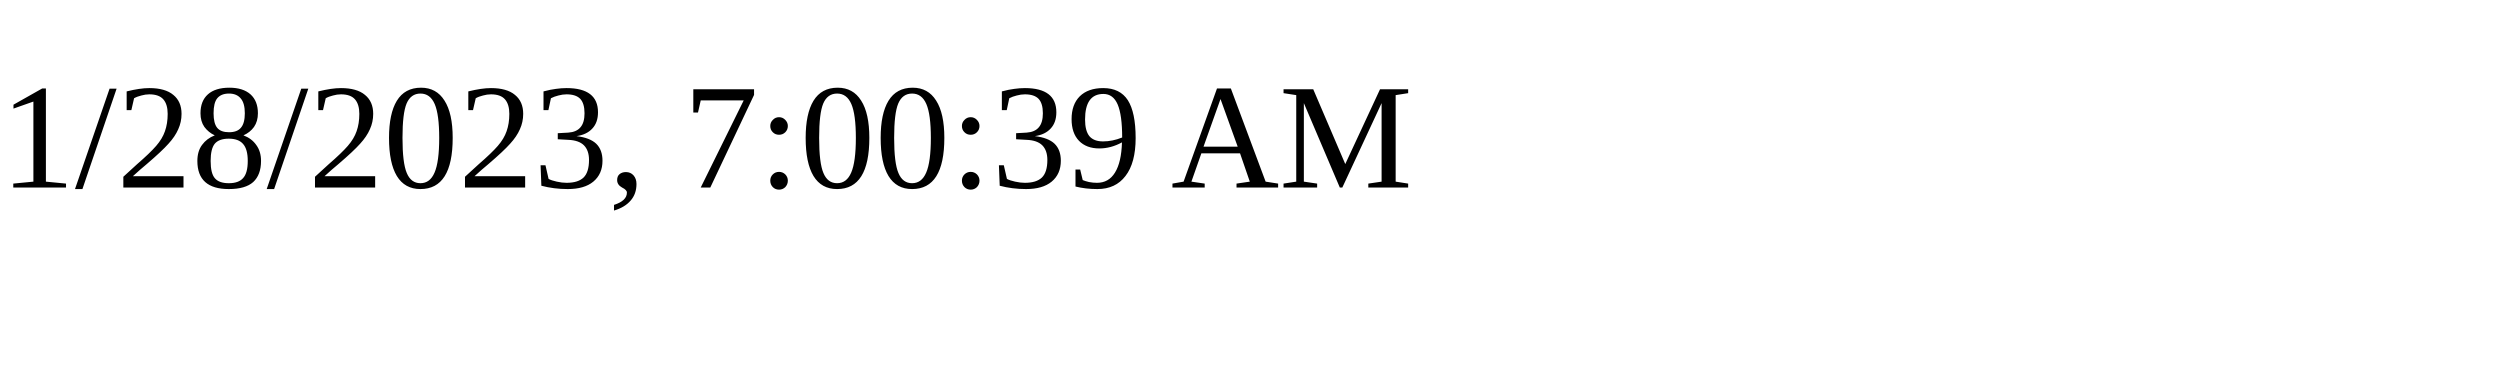
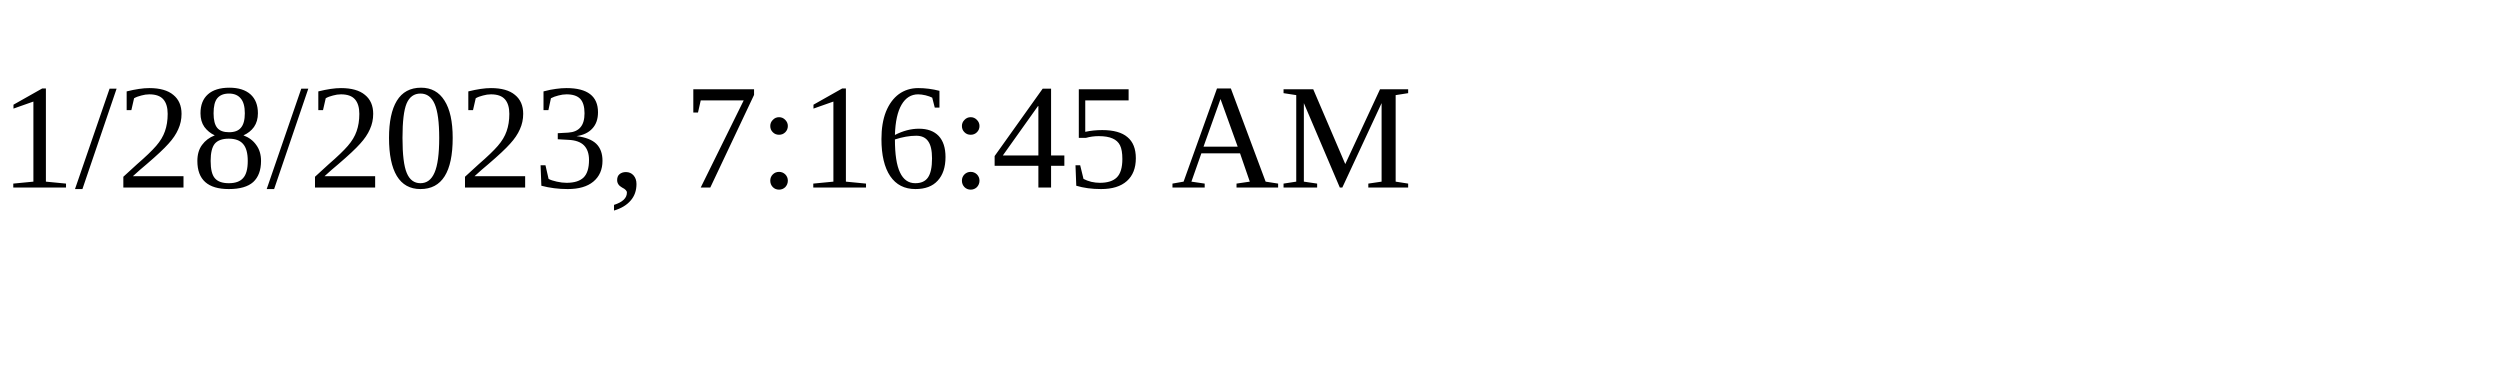
<svg xmlns="http://www.w3.org/2000/svg" height="30" width="200">
-   <text x="0" y="15">1/28/2023, 7:00:39 AM</text>
+   <text x="0" y="15">1/28/2023, 7:16:45 AM</text>
</svg>
